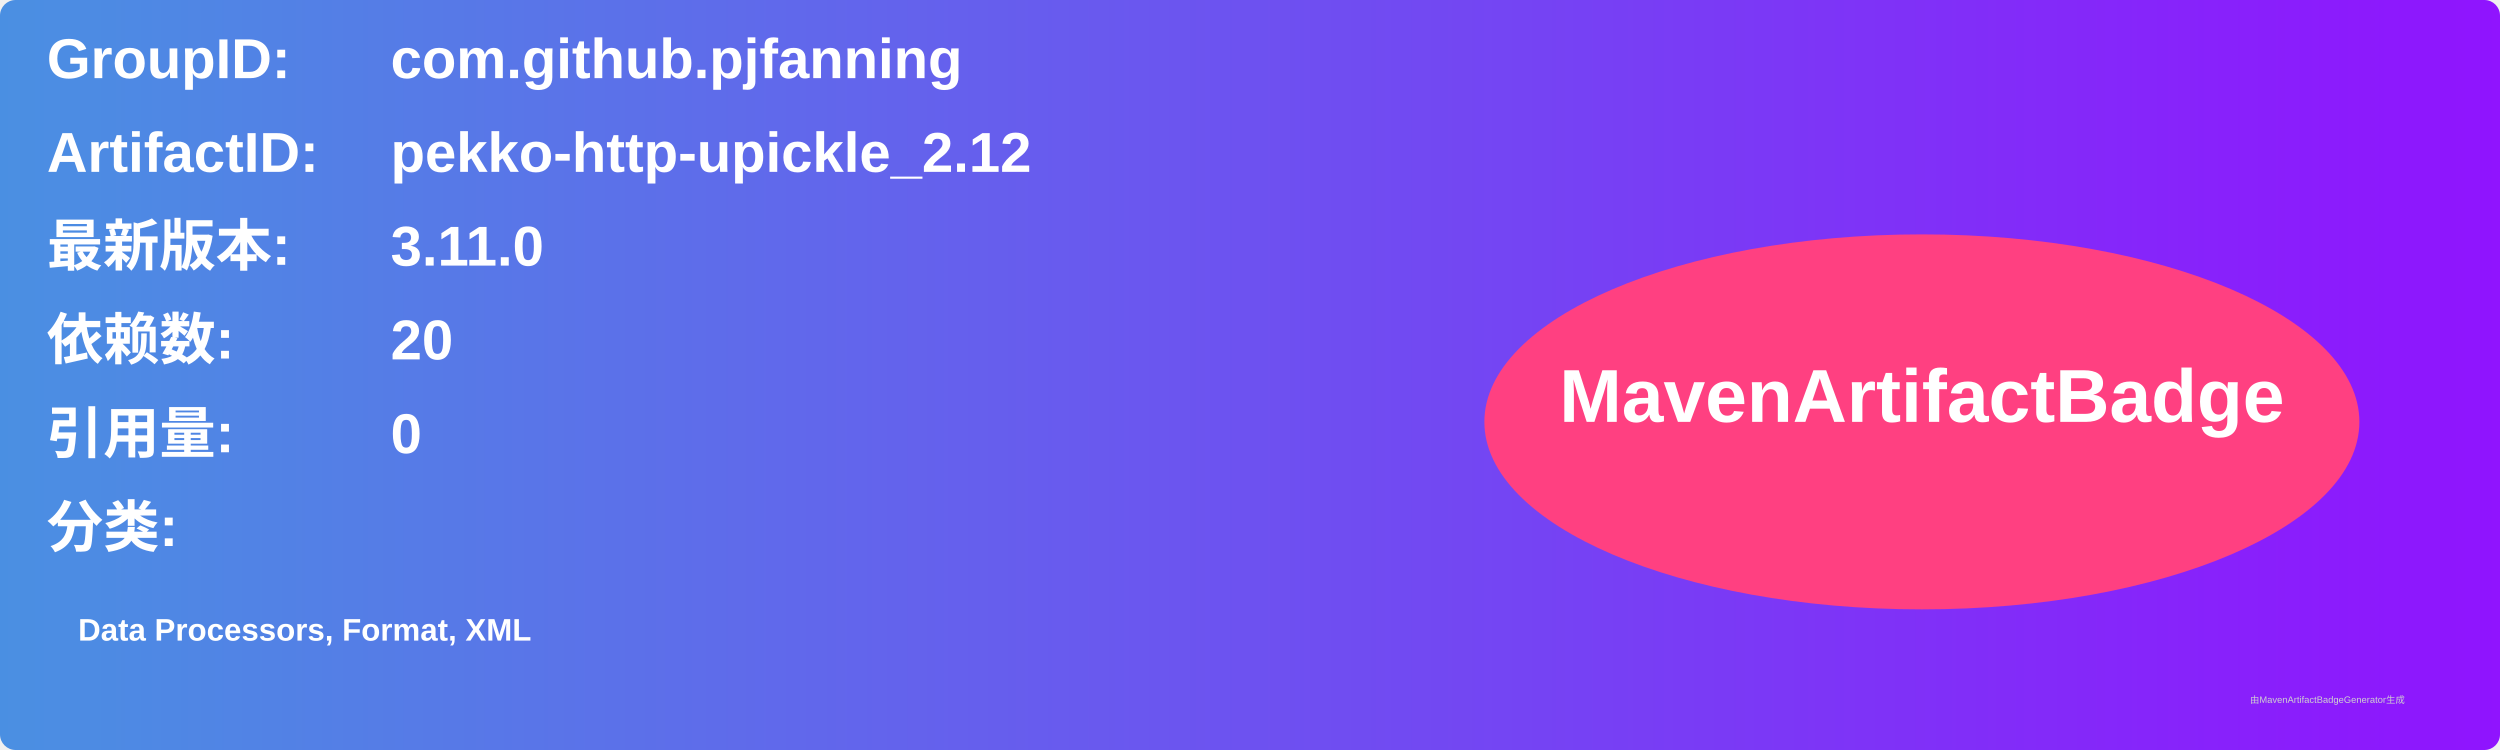
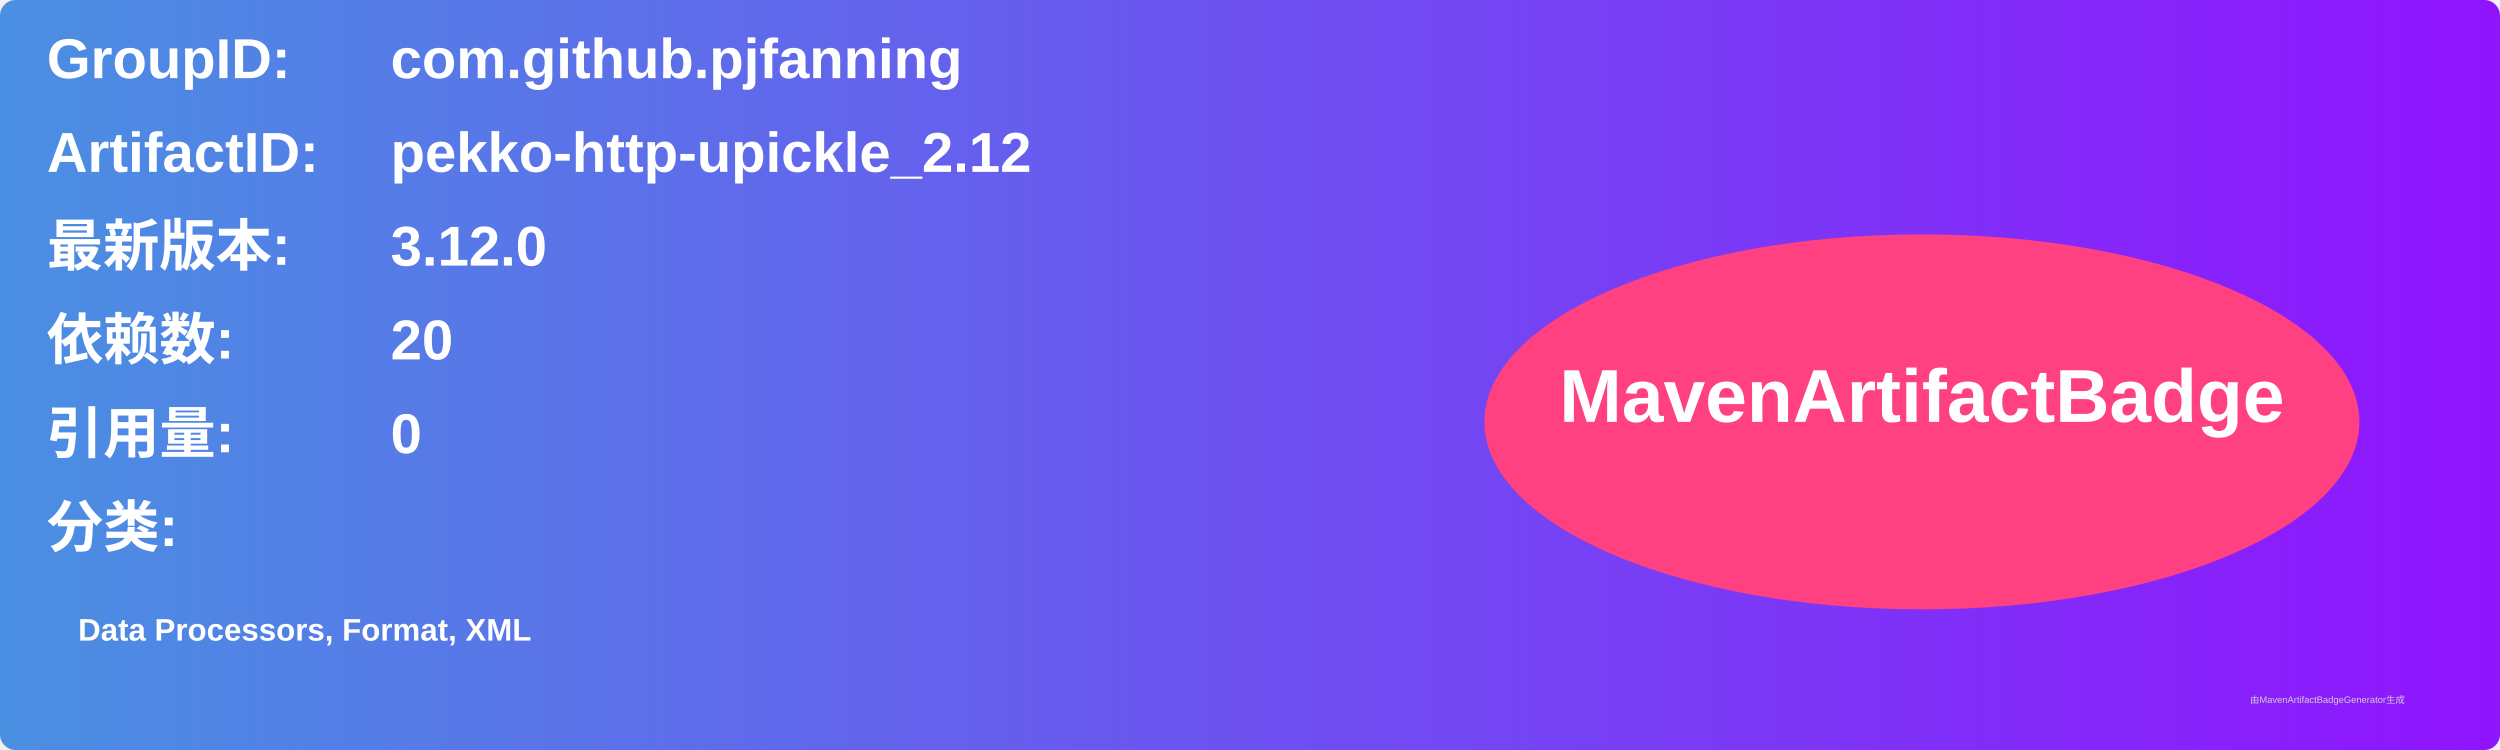
<svg xmlns="http://www.w3.org/2000/svg" width="800" height="240" viewBox="0 0 800 240">
  <linearGradient id="grad" x1="0%" y1="0%" x2="100%" y2="0%">
    <stop offset="0%" stop-color="#4a90e2" />
    <stop offset="100%" stop-color="#9013fe" />
  </linearGradient>
  <rect width="100%" height="100%" rx="5" ry="5" fill="url(#grad)" />
  <g transform="translate(15, 15)">
    <text x="0" y="10" font-family="Arial" font-size="18" fill="white" font-weight="bold" width="260">GroupID:</text>
    <text x="110" y="10" font-family="Arial" font-size="18" fill="white" font-weight="bold" width="460">com.github.pjfanning</text>
    <text x="0" y="40" font-family="Arial" font-size="18" fill="white" font-weight="bold" width="260">ArtifactID:</text>
    <text x="110" y="40" font-family="Arial" font-size="18" fill="white" font-weight="bold" width="460">pekko-http-upickle_2.12</text>
    <text x="0" y="70" font-family="Arial" font-size="18" fill="white" font-weight="bold">最新版本:</text>
    <text x="110" y="70" font-family="Arial" font-size="18" fill="white" font-weight="bold">
-       <tspan font-weight="bold">3.11.0</tspan>
+       <tspan font-weight="bold">3.12.0</tspan>
    </text>
    <text x="0" y="100" font-family="Arial" font-size="18" fill="white" font-weight="bold">依赖数: </text>
    <text x="110" y="100" font-family="Arial" font-size="18" fill="white">
      <tspan font-weight="bold">20</tspan>
    </text>
    <text x="0" y="130" font-family="Arial" font-size="18" fill="white" font-weight="bold">引用量: </text>
    <text x="110" y="130" font-family="Arial" font-size="18" fill="white">
      <tspan font-weight="bold">0</tspan>
    </text>
    <text x="0" y="160" font-family="Arial" font-size="18" fill="white" font-weight="bold">分类:</text>
    <text x="10" y="190" font-family="Arial" font-size="10" fill="white">
      <tspan font-weight="bold">Data Processors, Format, XML</tspan>
    </text>
    <ellipse cx="600" cy="120" rx="140" ry="60" fill="#ff4081" />
    <text x="600" y="120" text-anchor="middle" font-family="Arial" font-size="24" fill="white" font-weight="bold">MavenArtifactBadge</text>
  </g>
  <text x="720" y="225" font-family="Arial" font-size="3" fill="#d0d0d0">由MavenArtifactBadgeGenerator生成</text>
</svg>
